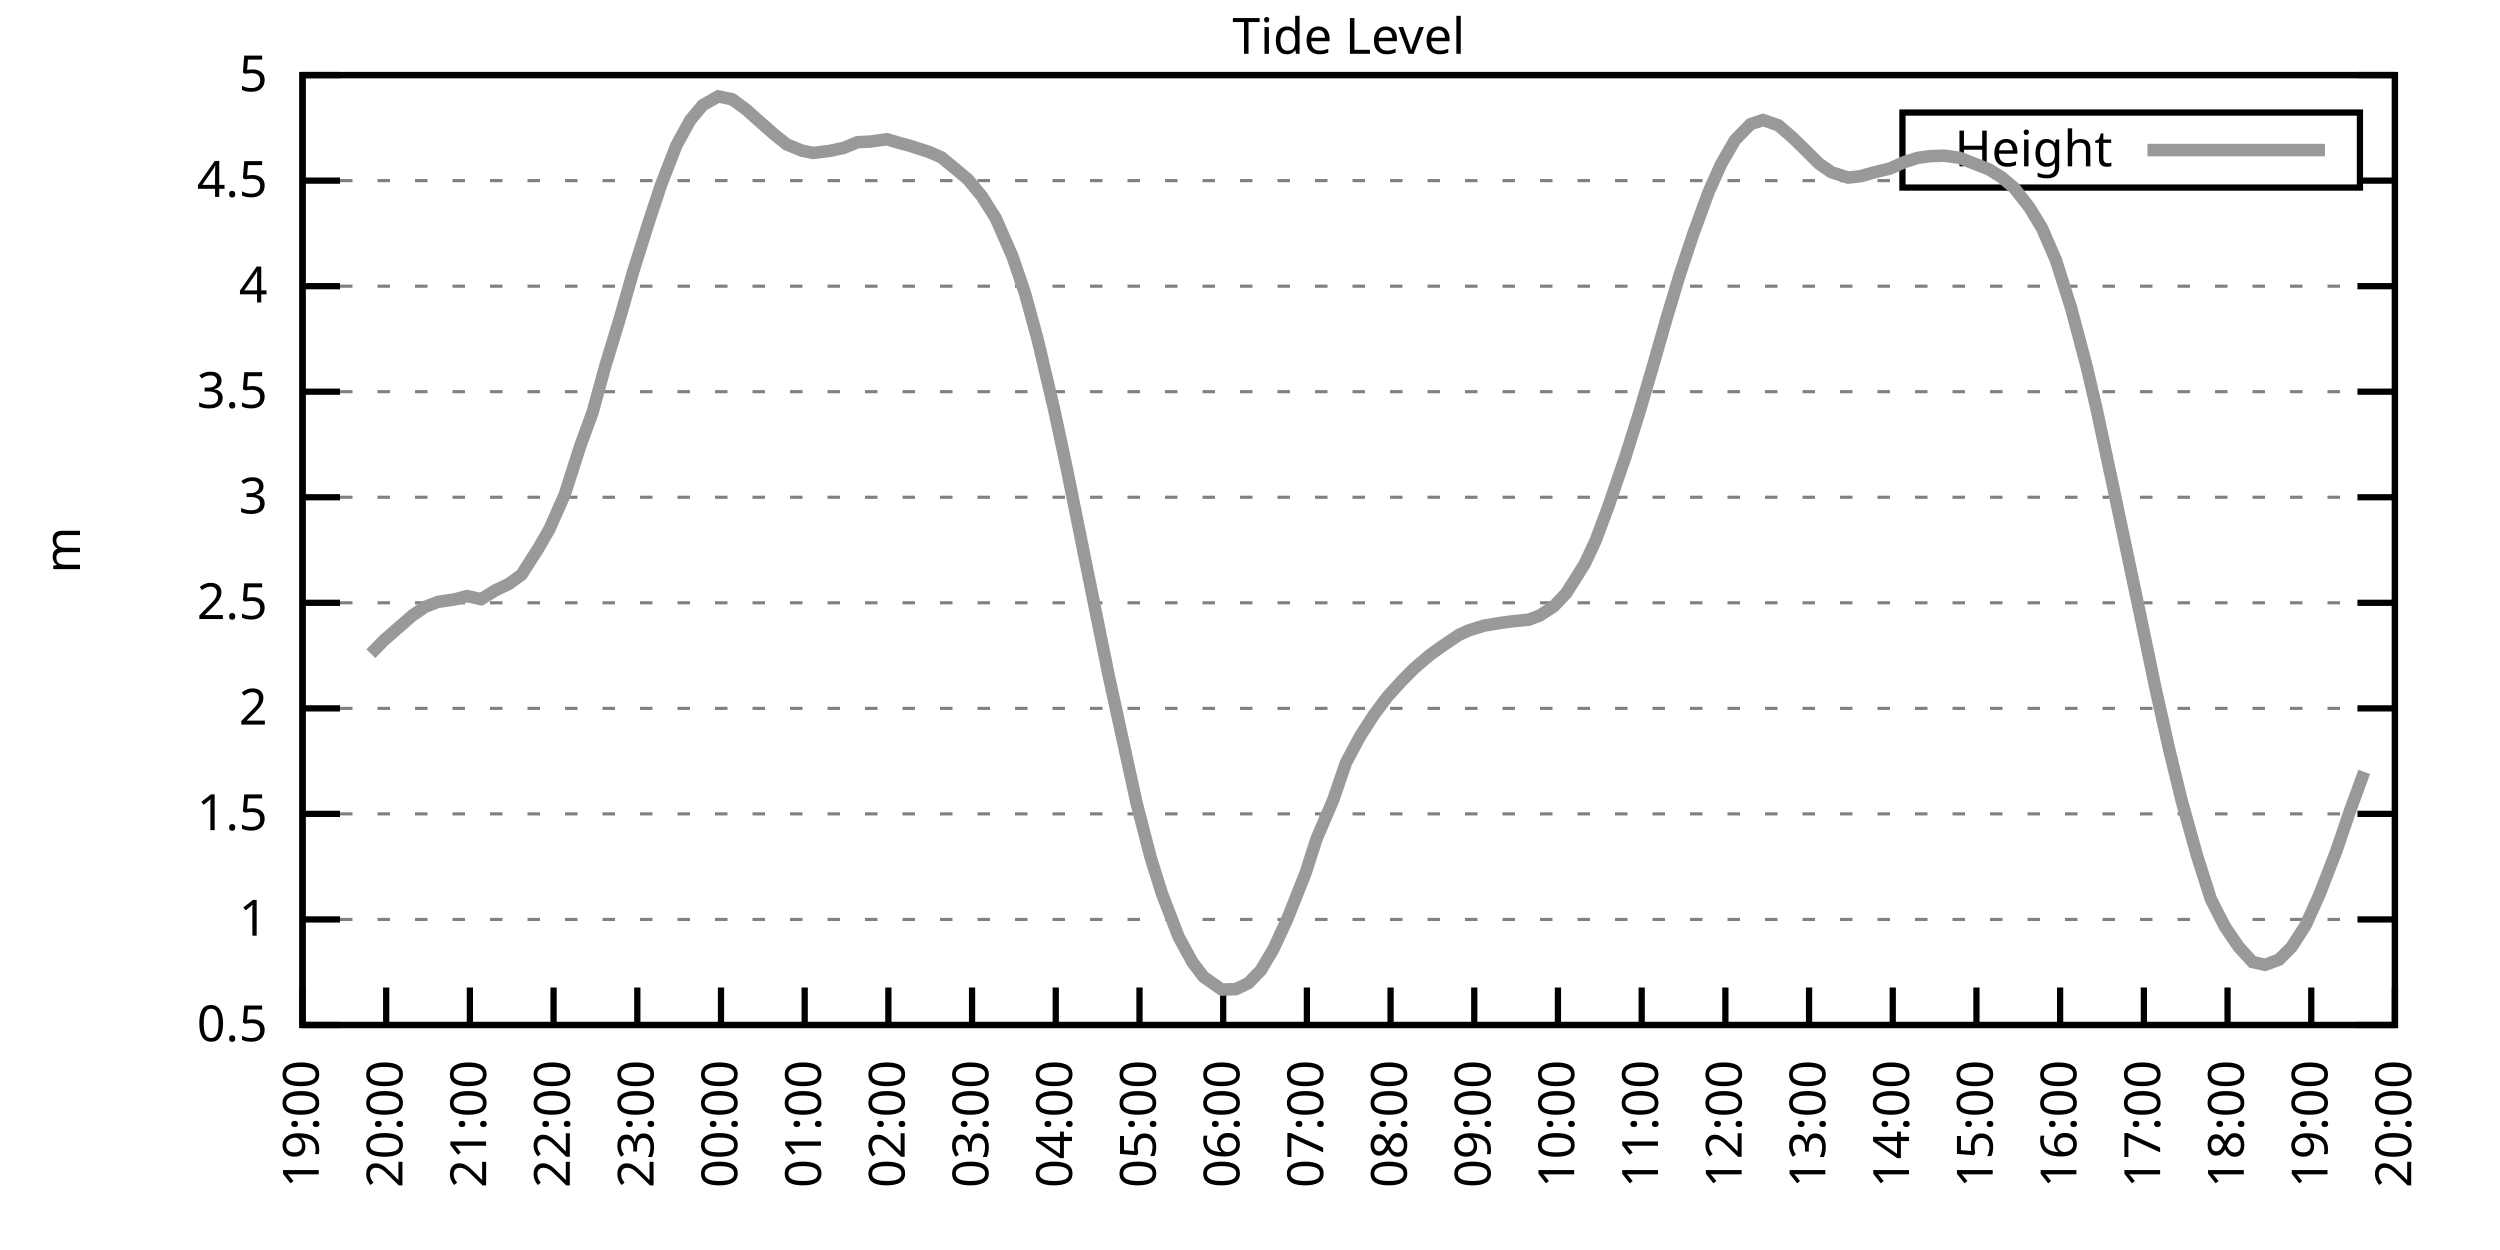
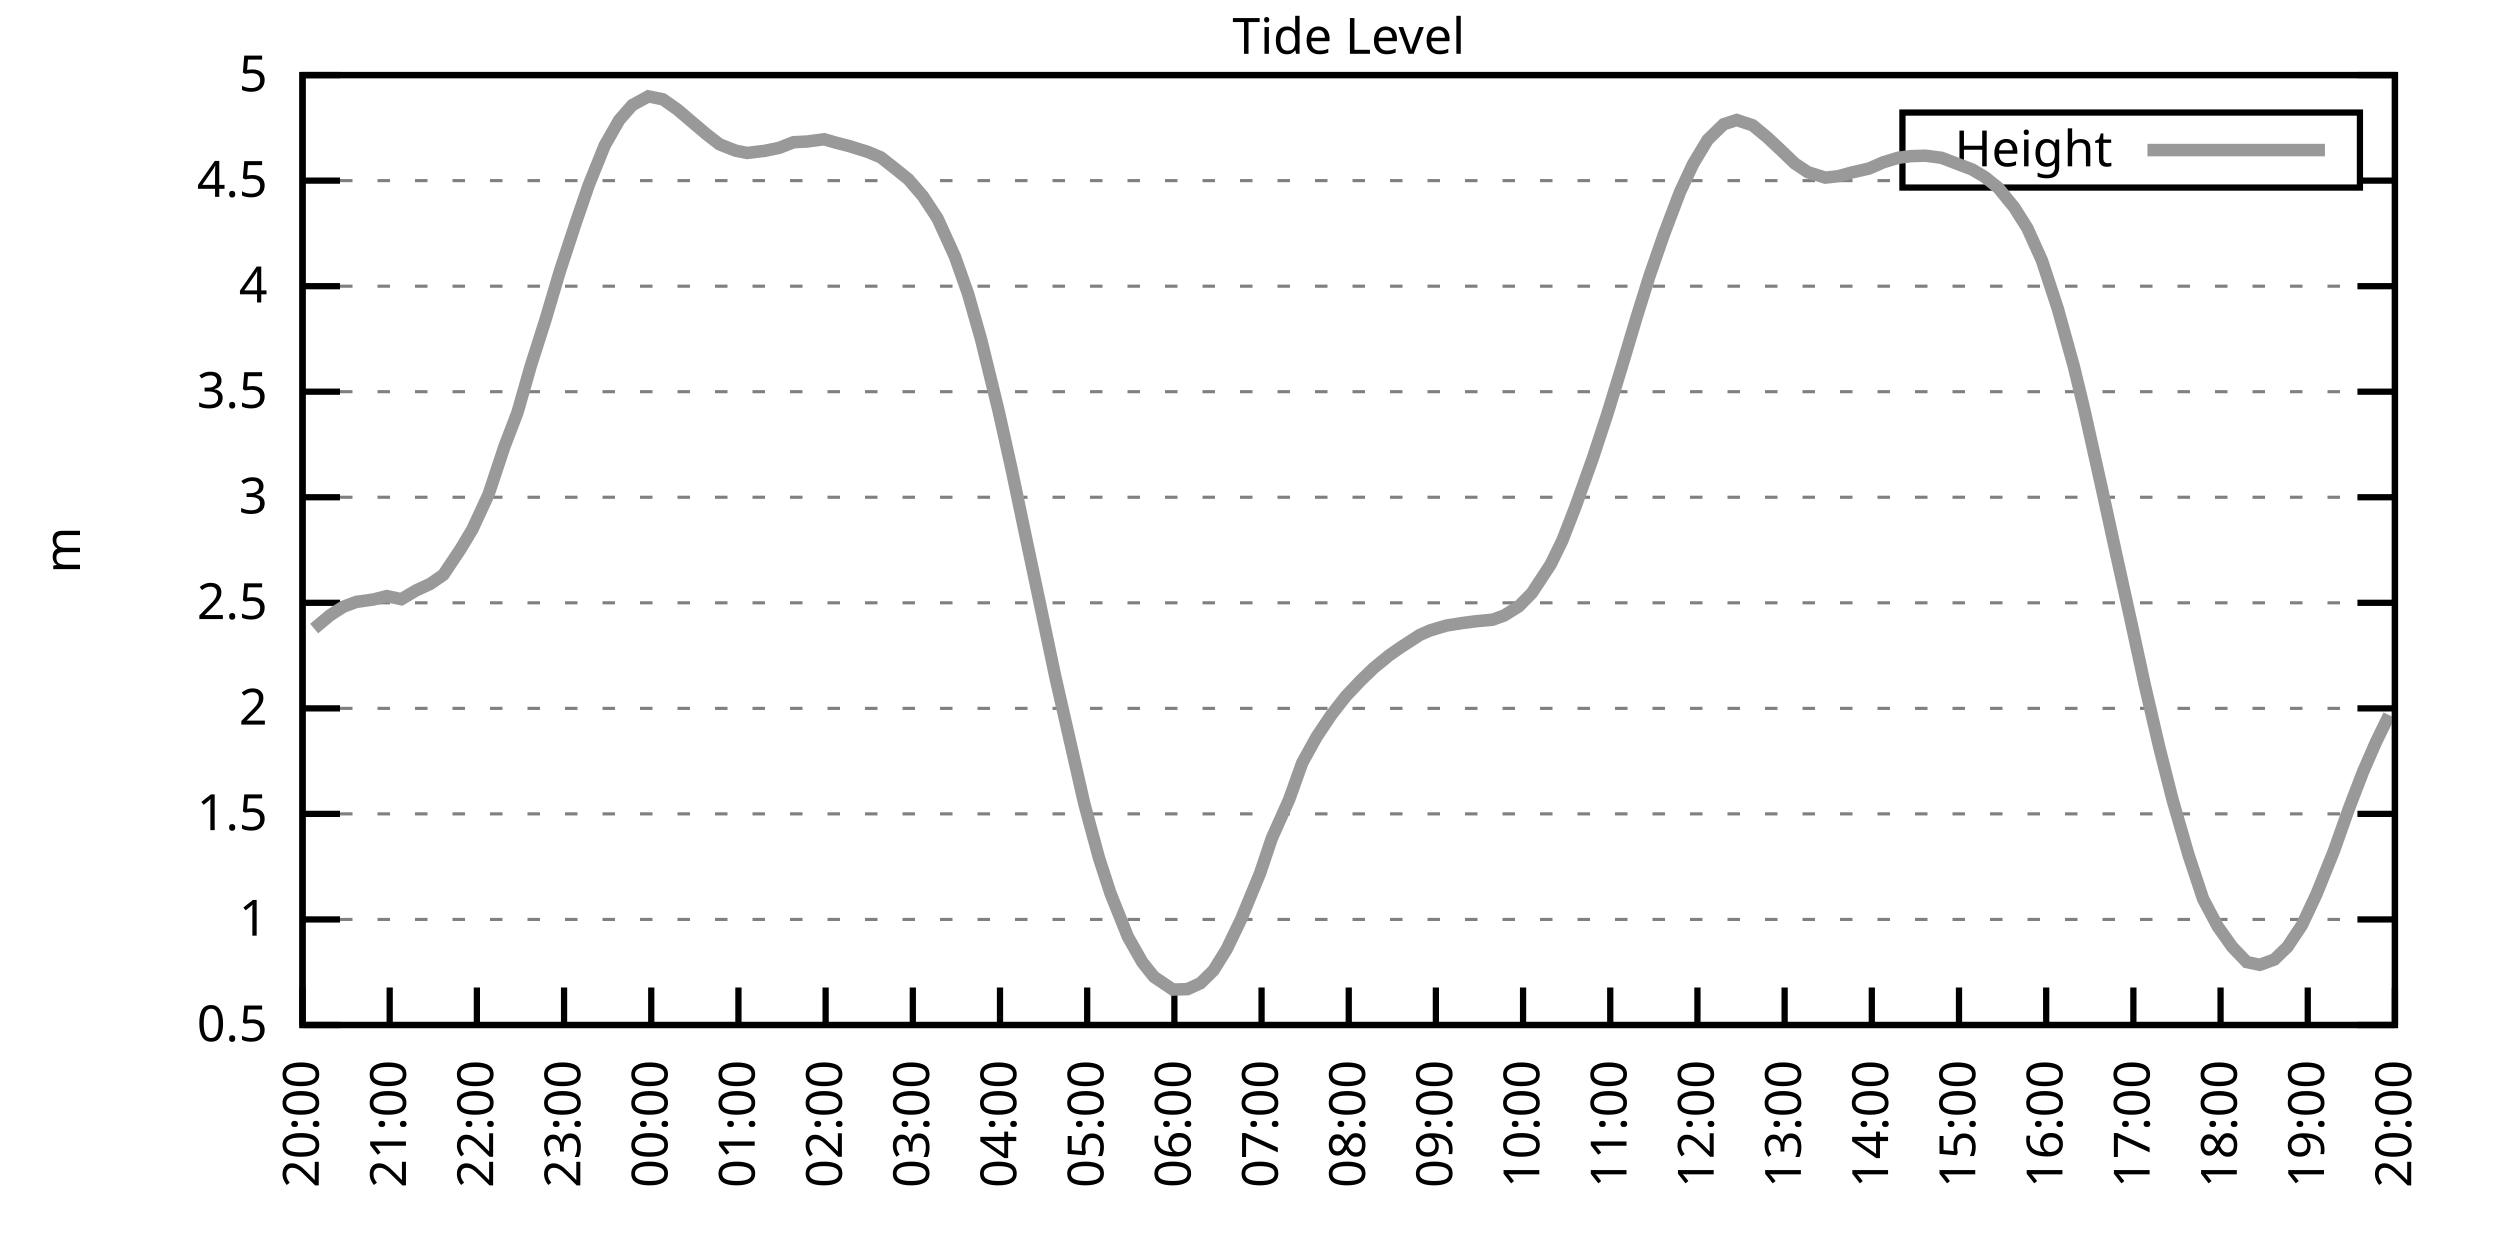
<svg xmlns="http://www.w3.org/2000/svg" xmlns:xlink="http://www.w3.org/1999/xlink" width="400" height="200" viewBox="0 0 400 200">
  <g id="gnuplot_canvas">
    <rect x="0" y="0" width="400" height="200" fill="none" />
    <defs>
      <circle id="gpDot" r="0.5" stroke-width="0.5" stroke="currentColor" />
      <path id="gpPt0" stroke-width="0.333" stroke="currentColor" d="M-1,0 h2 M0,-1 v2" />
      <path id="gpPt1" stroke-width="0.333" stroke="currentColor" d="M-1,-1 L1,1 M1,-1 L-1,1" />
      <path id="gpPt2" stroke-width="0.333" stroke="currentColor" d="M-1,0 L1,0 M0,-1 L0,1 M-1,-1 L1,1 M-1,1 L1,-1" />
      <rect id="gpPt3" stroke-width="0.333" stroke="currentColor" x="-1" y="-1" width="2" height="2" />
      <rect id="gpPt4" stroke-width="0.333" stroke="currentColor" fill="currentColor" x="-1" y="-1" width="2" height="2" />
      <circle id="gpPt5" stroke-width="0.333" stroke="currentColor" cx="0" cy="0" r="1" />
      <use xlink:href="#gpPt5" id="gpPt6" fill="currentColor" stroke="none" />
      <path id="gpPt7" stroke-width="0.333" stroke="currentColor" d="M0,-1.33 L-1.33,0.67 L1.33,0.67 z" />
      <use xlink:href="#gpPt7" id="gpPt8" fill="currentColor" stroke="none" />
      <use xlink:href="#gpPt7" id="gpPt9" stroke="currentColor" transform="rotate(180)" />
      <use xlink:href="#gpPt9" id="gpPt10" fill="currentColor" stroke="none" />
      <use xlink:href="#gpPt3" id="gpPt11" stroke="currentColor" transform="rotate(45)" />
      <use xlink:href="#gpPt11" id="gpPt12" fill="currentColor" stroke="none" />
      <path id="gpPt13" stroke-width="0.333" stroke="currentColor" d="M0,1.330 L1.265,0.411 L0.782,-1.067 L-0.782,-1.076 L-1.265,0.411 z" />
      <use xlink:href="#gpPt13" id="gpPt14" fill="currentColor" stroke="none" />
      <filter id="textbox" filterUnits="objectBoundingBox" x="0" y="0" height="1" width="1">
        <feFlood flood-color="white" flood-opacity="1" result="bgnd" />
        <feComposite in="SourceGraphic" in2="bgnd" operator="atop" />
      </filter>
      <filter id="greybox" filterUnits="objectBoundingBox" x="0" y="0" height="1" width="1">
        <feFlood flood-color="lightgrey" flood-opacity="1" result="grey" />
        <feComposite in="SourceGraphic" in2="grey" operator="atop" />
      </filter>
    </defs>
    <g fill="none" color="white" stroke="currentColor" stroke-width="1.00" stroke-linecap="butt" stroke-linejoin="miter">
</g>
    <g fill="none" color="black" stroke="currentColor" stroke-width="1.00" stroke-linecap="butt" stroke-linejoin="miter">
      <g stroke="none" shape-rendering="crispEdges">
        <polygon fill="rgb(255, 255, 255)" points="48.40,164.00 383.18,164.00 383.18,12.02 48.40,12.02 " />
      </g>
    </g>
    <g fill="none" color="black" stroke="currentColor" stroke-width="1.00" stroke-linecap="butt" stroke-linejoin="miter">
</g>
    <g fill="none" color="black" stroke="black" stroke-width="0.50" stroke-linecap="butt" stroke-linejoin="miter">
</g>
    <g fill="none" color="gray" stroke="currentColor" stroke-width="0.50" stroke-linecap="butt" stroke-linejoin="miter">
      <path stroke="gray" stroke-dasharray="2,4" class="gridline" d="M48.40,164.00 L383.19,164.00  " />
    </g>
    <g fill="none" color="gray" stroke="gray" stroke-width="1.00" stroke-linecap="butt" stroke-linejoin="miter">
</g>
    <g fill="none" color="black" stroke="currentColor" stroke-width="1.00" stroke-linecap="butt" stroke-linejoin="miter">
      <path stroke="black" d="M48.40,164.00 L54.40,164.00 M383.19,164.00 L377.19,164.00  " />
      <g transform="translate(42.80,166.60)" stroke="none" fill="black" font-family="Sans" font-size="8.00" text-anchor="end">
        <text>
          <tspan font-family="Sans"> 0.5</tspan>
        </text>
      </g>
    </g>
    <g fill="none" color="black" stroke="currentColor" stroke-width="1.00" stroke-linecap="butt" stroke-linejoin="miter">
</g>
    <g fill="none" color="black" stroke="black" stroke-width="0.50" stroke-linecap="butt" stroke-linejoin="miter">
</g>
    <g fill="none" color="gray" stroke="currentColor" stroke-width="0.50" stroke-linecap="butt" stroke-linejoin="miter">
      <path stroke="gray" stroke-dasharray="2,4" class="gridline" d="M48.40,147.11 L383.19,147.11  " />
    </g>
    <g fill="none" color="gray" stroke="gray" stroke-width="1.00" stroke-linecap="butt" stroke-linejoin="miter">
</g>
    <g fill="none" color="black" stroke="currentColor" stroke-width="1.00" stroke-linecap="butt" stroke-linejoin="miter">
      <path stroke="black" d="M48.40,147.11 L54.40,147.11 M383.19,147.11 L377.19,147.11  " />
      <g transform="translate(42.80,149.71)" stroke="none" fill="black" font-family="Sans" font-size="8.00" text-anchor="end">
        <text>
          <tspan font-family="Sans"> 1</tspan>
        </text>
      </g>
    </g>
    <g fill="none" color="black" stroke="currentColor" stroke-width="1.00" stroke-linecap="butt" stroke-linejoin="miter">
</g>
    <g fill="none" color="black" stroke="black" stroke-width="0.50" stroke-linecap="butt" stroke-linejoin="miter">
</g>
    <g fill="none" color="gray" stroke="currentColor" stroke-width="0.50" stroke-linecap="butt" stroke-linejoin="miter">
      <path stroke="gray" stroke-dasharray="2,4" class="gridline" d="M48.40,130.22 L383.19,130.22  " />
    </g>
    <g fill="none" color="gray" stroke="gray" stroke-width="1.00" stroke-linecap="butt" stroke-linejoin="miter">
</g>
    <g fill="none" color="black" stroke="currentColor" stroke-width="1.00" stroke-linecap="butt" stroke-linejoin="miter">
      <path stroke="black" d="M48.40,130.22 L54.40,130.22 M383.19,130.22 L377.19,130.22  " />
      <g transform="translate(42.80,132.82)" stroke="none" fill="black" font-family="Sans" font-size="8.00" text-anchor="end">
        <text>
          <tspan font-family="Sans"> 1.5</tspan>
        </text>
      </g>
    </g>
    <g fill="none" color="black" stroke="currentColor" stroke-width="1.00" stroke-linecap="butt" stroke-linejoin="miter">
</g>
    <g fill="none" color="black" stroke="black" stroke-width="0.50" stroke-linecap="butt" stroke-linejoin="miter">
</g>
    <g fill="none" color="gray" stroke="currentColor" stroke-width="0.50" stroke-linecap="butt" stroke-linejoin="miter">
      <path stroke="gray" stroke-dasharray="2,4" class="gridline" d="M48.40,113.34 L383.19,113.34  " />
    </g>
    <g fill="none" color="gray" stroke="gray" stroke-width="1.00" stroke-linecap="butt" stroke-linejoin="miter">
</g>
    <g fill="none" color="black" stroke="currentColor" stroke-width="1.00" stroke-linecap="butt" stroke-linejoin="miter">
      <path stroke="black" d="M48.40,113.34 L54.40,113.34 M383.19,113.34 L377.19,113.34  " />
      <g transform="translate(42.80,115.94)" stroke="none" fill="black" font-family="Sans" font-size="8.00" text-anchor="end">
        <text>
          <tspan font-family="Sans"> 2</tspan>
        </text>
      </g>
    </g>
    <g fill="none" color="black" stroke="currentColor" stroke-width="1.00" stroke-linecap="butt" stroke-linejoin="miter">
</g>
    <g fill="none" color="black" stroke="black" stroke-width="0.50" stroke-linecap="butt" stroke-linejoin="miter">
</g>
    <g fill="none" color="gray" stroke="currentColor" stroke-width="0.50" stroke-linecap="butt" stroke-linejoin="miter">
      <path stroke="gray" stroke-dasharray="2,4" class="gridline" d="M48.40,96.45 L383.19,96.45  " />
    </g>
    <g fill="none" color="gray" stroke="gray" stroke-width="1.00" stroke-linecap="butt" stroke-linejoin="miter">
</g>
    <g fill="none" color="black" stroke="currentColor" stroke-width="1.00" stroke-linecap="butt" stroke-linejoin="miter">
      <path stroke="black" d="M48.40,96.45 L54.40,96.45 M383.19,96.45 L377.19,96.45  " />
      <g transform="translate(42.80,99.05)" stroke="none" fill="black" font-family="Sans" font-size="8.00" text-anchor="end">
        <text>
          <tspan font-family="Sans"> 2.5</tspan>
        </text>
      </g>
    </g>
    <g fill="none" color="black" stroke="currentColor" stroke-width="1.00" stroke-linecap="butt" stroke-linejoin="miter">
</g>
    <g fill="none" color="black" stroke="black" stroke-width="0.50" stroke-linecap="butt" stroke-linejoin="miter">
</g>
    <g fill="none" color="gray" stroke="currentColor" stroke-width="0.50" stroke-linecap="butt" stroke-linejoin="miter">
      <path stroke="gray" stroke-dasharray="2,4" class="gridline" d="M48.40,79.56 L383.19,79.56  " />
    </g>
    <g fill="none" color="gray" stroke="gray" stroke-width="1.00" stroke-linecap="butt" stroke-linejoin="miter">
</g>
    <g fill="none" color="black" stroke="currentColor" stroke-width="1.00" stroke-linecap="butt" stroke-linejoin="miter">
      <path stroke="black" d="M48.40,79.56 L54.40,79.56 M383.19,79.56 L377.19,79.56  " />
      <g transform="translate(42.80,82.16)" stroke="none" fill="black" font-family="Sans" font-size="8.00" text-anchor="end">
        <text>
          <tspan font-family="Sans"> 3</tspan>
        </text>
      </g>
    </g>
    <g fill="none" color="black" stroke="currentColor" stroke-width="1.00" stroke-linecap="butt" stroke-linejoin="miter">
</g>
    <g fill="none" color="black" stroke="black" stroke-width="0.50" stroke-linecap="butt" stroke-linejoin="miter">
</g>
    <g fill="none" color="gray" stroke="currentColor" stroke-width="0.50" stroke-linecap="butt" stroke-linejoin="miter">
      <path stroke="gray" stroke-dasharray="2,4" class="gridline" d="M48.40,62.67 L383.19,62.67  " />
    </g>
    <g fill="none" color="gray" stroke="gray" stroke-width="1.00" stroke-linecap="butt" stroke-linejoin="miter">
</g>
    <g fill="none" color="black" stroke="currentColor" stroke-width="1.00" stroke-linecap="butt" stroke-linejoin="miter">
      <path stroke="black" d="M48.40,62.67 L54.40,62.67 M383.19,62.67 L377.19,62.67  " />
      <g transform="translate(42.80,65.27)" stroke="none" fill="black" font-family="Sans" font-size="8.00" text-anchor="end">
        <text>
          <tspan font-family="Sans"> 3.5</tspan>
        </text>
      </g>
    </g>
    <g fill="none" color="black" stroke="currentColor" stroke-width="1.00" stroke-linecap="butt" stroke-linejoin="miter">
</g>
    <g fill="none" color="black" stroke="black" stroke-width="0.50" stroke-linecap="butt" stroke-linejoin="miter">
</g>
    <g fill="none" color="gray" stroke="currentColor" stroke-width="0.50" stroke-linecap="butt" stroke-linejoin="miter">
      <path stroke="gray" stroke-dasharray="2,4" class="gridline" d="M48.40,45.79 L383.19,45.79  " />
    </g>
    <g fill="none" color="gray" stroke="gray" stroke-width="1.00" stroke-linecap="butt" stroke-linejoin="miter">
</g>
    <g fill="none" color="black" stroke="currentColor" stroke-width="1.00" stroke-linecap="butt" stroke-linejoin="miter">
      <path stroke="black" d="M48.40,45.79 L54.40,45.79 M383.19,45.79 L377.19,45.79  " />
      <g transform="translate(42.80,48.39)" stroke="none" fill="black" font-family="Sans" font-size="8.00" text-anchor="end">
        <text>
          <tspan font-family="Sans"> 4</tspan>
        </text>
      </g>
    </g>
    <g fill="none" color="black" stroke="currentColor" stroke-width="1.00" stroke-linecap="butt" stroke-linejoin="miter">
</g>
    <g fill="none" color="black" stroke="black" stroke-width="0.50" stroke-linecap="butt" stroke-linejoin="miter">
</g>
    <g fill="none" color="gray" stroke="currentColor" stroke-width="0.50" stroke-linecap="butt" stroke-linejoin="miter">
      <path stroke="gray" stroke-dasharray="2,4" class="gridline" d="M48.40,28.90 L304.39,28.90 M377.59,28.90 L383.19,28.90  " />
    </g>
    <g fill="none" color="gray" stroke="gray" stroke-width="1.00" stroke-linecap="butt" stroke-linejoin="miter">
</g>
    <g fill="none" color="black" stroke="currentColor" stroke-width="1.00" stroke-linecap="butt" stroke-linejoin="miter">
      <path stroke="black" d="M48.40,28.90 L54.40,28.90 M383.19,28.90 L377.19,28.90  " />
      <g transform="translate(42.80,31.50)" stroke="none" fill="black" font-family="Sans" font-size="8.00" text-anchor="end">
        <text>
          <tspan font-family="Sans"> 4.5</tspan>
        </text>
      </g>
    </g>
    <g fill="none" color="black" stroke="currentColor" stroke-width="1.00" stroke-linecap="butt" stroke-linejoin="miter">
</g>
    <g fill="none" color="black" stroke="black" stroke-width="0.50" stroke-linecap="butt" stroke-linejoin="miter">
</g>
    <g fill="none" color="gray" stroke="currentColor" stroke-width="0.50" stroke-linecap="butt" stroke-linejoin="miter">
      <path stroke="gray" stroke-dasharray="2,4" class="gridline" d="M48.40,12.01 L383.19,12.01  " />
    </g>
    <g fill="none" color="gray" stroke="gray" stroke-width="1.00" stroke-linecap="butt" stroke-linejoin="miter">
</g>
    <g fill="none" color="black" stroke="currentColor" stroke-width="1.00" stroke-linecap="butt" stroke-linejoin="miter">
      <path stroke="black" d="M48.40,12.01 L54.40,12.01 M383.19,12.01 L377.19,12.01  " />
      <g transform="translate(42.80,14.61)" stroke="none" fill="black" font-family="Sans" font-size="8.00" text-anchor="end">
        <text>
          <tspan font-family="Sans"> 5</tspan>
        </text>
      </g>
    </g>
    <g fill="none" color="black" stroke="currentColor" stroke-width="1.00" stroke-linecap="butt" stroke-linejoin="miter">
      <path stroke="black" d="M48.40,164.00 L48.40,158.00  " />
      <g transform="translate(51.00,169.60) rotate(270.00)" stroke="none" fill="black" font-family="Sans" font-size="8.00" text-anchor="end">
        <text>
-           <tspan font-family="Sans">19:00</tspan>
-         </text>
-       </g>
-     </g>
-     <g fill="none" color="black" stroke="currentColor" stroke-width="1.00" stroke-linecap="butt" stroke-linejoin="miter">
-       <path stroke="black" d="M61.79,164.00 L61.79,158.00  " />
-       <g transform="translate(64.39,169.60) rotate(270.00)" stroke="none" fill="black" font-family="Sans" font-size="8.00" text-anchor="end">
-         <text>
          <tspan font-family="Sans">20:00</tspan>
        </text>
      </g>
    </g>
    <g fill="none" color="black" stroke="currentColor" stroke-width="1.00" stroke-linecap="butt" stroke-linejoin="miter">
-       <path stroke="black" d="M75.18,164.00 L75.18,158.00  " />
-       <g transform="translate(77.78,169.60) rotate(270.00)" stroke="none" fill="black" font-family="Sans" font-size="8.00" text-anchor="end">
+       <path stroke="black" d="M62.35,164.00 L62.35,158.00  " />
+       <g transform="translate(64.95,169.60) rotate(270.00)" stroke="none" fill="black" font-family="Sans" font-size="8.00" text-anchor="end">
        <text>
          <tspan font-family="Sans">21:00</tspan>
        </text>
      </g>
    </g>
    <g fill="none" color="black" stroke="currentColor" stroke-width="1.00" stroke-linecap="butt" stroke-linejoin="miter">
-       <path stroke="black" d="M88.57,164.00 L88.57,158.00  " />
-       <g transform="translate(91.17,169.60) rotate(270.00)" stroke="none" fill="black" font-family="Sans" font-size="8.00" text-anchor="end">
+       <path stroke="black" d="M76.30,164.00 L76.30,158.00  " />
+       <g transform="translate(78.90,169.60) rotate(270.00)" stroke="none" fill="black" font-family="Sans" font-size="8.00" text-anchor="end">
        <text>
          <tspan font-family="Sans">22:00</tspan>
        </text>
      </g>
    </g>
    <g fill="none" color="black" stroke="currentColor" stroke-width="1.00" stroke-linecap="butt" stroke-linejoin="miter">
-       <path stroke="black" d="M101.97,164.00 L101.97,158.00  " />
-       <g transform="translate(104.57,169.60) rotate(270.00)" stroke="none" fill="black" font-family="Sans" font-size="8.00" text-anchor="end">
+       <path stroke="black" d="M90.25,164.00 L90.25,158.00  " />
+       <g transform="translate(92.85,169.60) rotate(270.00)" stroke="none" fill="black" font-family="Sans" font-size="8.00" text-anchor="end">
        <text>
          <tspan font-family="Sans">23:00</tspan>
        </text>
      </g>
    </g>
    <g fill="none" color="black" stroke="currentColor" stroke-width="1.00" stroke-linecap="butt" stroke-linejoin="miter">
-       <path stroke="black" d="M115.36,164.00 L115.36,158.00  " />
-       <g transform="translate(117.96,169.60) rotate(270.00)" stroke="none" fill="black" font-family="Sans" font-size="8.00" text-anchor="end">
+       <path stroke="black" d="M104.20,164.00 L104.20,158.00  " />
+       <g transform="translate(106.80,169.60) rotate(270.00)" stroke="none" fill="black" font-family="Sans" font-size="8.00" text-anchor="end">
        <text>
          <tspan font-family="Sans">00:00</tspan>
        </text>
      </g>
    </g>
    <g fill="none" color="black" stroke="currentColor" stroke-width="1.00" stroke-linecap="butt" stroke-linejoin="miter">
-       <path stroke="black" d="M128.75,164.00 L128.75,158.00  " />
-       <g transform="translate(131.35,169.60) rotate(270.00)" stroke="none" fill="black" font-family="Sans" font-size="8.00" text-anchor="end">
+       <path stroke="black" d="M118.15,164.00 L118.15,158.00  " />
+       <g transform="translate(120.75,169.60) rotate(270.00)" stroke="none" fill="black" font-family="Sans" font-size="8.00" text-anchor="end">
        <text>
          <tspan font-family="Sans">01:00</tspan>
        </text>
      </g>
    </g>
    <g fill="none" color="black" stroke="currentColor" stroke-width="1.00" stroke-linecap="butt" stroke-linejoin="miter">
-       <path stroke="black" d="M142.14,164.00 L142.14,158.00  " />
-       <g transform="translate(144.74,169.60) rotate(270.00)" stroke="none" fill="black" font-family="Sans" font-size="8.00" text-anchor="end">
+       <path stroke="black" d="M132.10,164.00 L132.10,158.00  " />
+       <g transform="translate(134.70,169.60) rotate(270.00)" stroke="none" fill="black" font-family="Sans" font-size="8.00" text-anchor="end">
        <text>
          <tspan font-family="Sans">02:00</tspan>
        </text>
      </g>
    </g>
    <g fill="none" color="black" stroke="currentColor" stroke-width="1.00" stroke-linecap="butt" stroke-linejoin="miter">
-       <path stroke="black" d="M155.53,164.00 L155.53,158.00  " />
-       <g transform="translate(158.13,169.60) rotate(270.00)" stroke="none" fill="black" font-family="Sans" font-size="8.00" text-anchor="end">
+       <path stroke="black" d="M146.05,164.00 L146.05,158.00  " />
+       <g transform="translate(148.65,169.60) rotate(270.00)" stroke="none" fill="black" font-family="Sans" font-size="8.00" text-anchor="end">
        <text>
          <tspan font-family="Sans">03:00</tspan>
        </text>
      </g>
    </g>
    <g fill="none" color="black" stroke="currentColor" stroke-width="1.00" stroke-linecap="butt" stroke-linejoin="miter">
-       <path stroke="black" d="M168.92,164.00 L168.92,158.00  " />
-       <g transform="translate(171.52,169.60) rotate(270.00)" stroke="none" fill="black" font-family="Sans" font-size="8.00" text-anchor="end">
+       <path stroke="black" d="M160.00,164.00 L160.00,158.00  " />
+       <g transform="translate(162.60,169.60) rotate(270.00)" stroke="none" fill="black" font-family="Sans" font-size="8.00" text-anchor="end">
        <text>
          <tspan font-family="Sans">04:00</tspan>
        </text>
      </g>
    </g>
    <g fill="none" color="black" stroke="currentColor" stroke-width="1.00" stroke-linecap="butt" stroke-linejoin="miter">
-       <path stroke="black" d="M182.32,164.00 L182.32,158.00  " />
-       <g transform="translate(184.92,169.60) rotate(270.00)" stroke="none" fill="black" font-family="Sans" font-size="8.00" text-anchor="end">
+       <path stroke="black" d="M173.95,164.00 L173.95,158.00  " />
+       <g transform="translate(176.55,169.60) rotate(270.00)" stroke="none" fill="black" font-family="Sans" font-size="8.00" text-anchor="end">
        <text>
          <tspan font-family="Sans">05:00</tspan>
        </text>
      </g>
    </g>
    <g fill="none" color="black" stroke="currentColor" stroke-width="1.00" stroke-linecap="butt" stroke-linejoin="miter">
-       <path stroke="black" d="M195.71,164.00 L195.71,158.00  " />
-       <g transform="translate(198.31,169.60) rotate(270.00)" stroke="none" fill="black" font-family="Sans" font-size="8.00" text-anchor="end">
+       <path stroke="black" d="M187.90,164.00 L187.90,158.00  " />
+       <g transform="translate(190.50,169.60) rotate(270.00)" stroke="none" fill="black" font-family="Sans" font-size="8.00" text-anchor="end">
        <text>
          <tspan font-family="Sans">06:00</tspan>
        </text>
      </g>
    </g>
    <g fill="none" color="black" stroke="currentColor" stroke-width="1.00" stroke-linecap="butt" stroke-linejoin="miter">
-       <path stroke="black" d="M209.10,164.00 L209.10,158.00  " />
-       <g transform="translate(211.70,169.60) rotate(270.00)" stroke="none" fill="black" font-family="Sans" font-size="8.00" text-anchor="end">
+       <path stroke="black" d="M201.85,164.00 L201.85,158.00  " />
+       <g transform="translate(204.45,169.60) rotate(270.00)" stroke="none" fill="black" font-family="Sans" font-size="8.00" text-anchor="end">
        <text>
          <tspan font-family="Sans">07:00</tspan>
        </text>
      </g>
    </g>
    <g fill="none" color="black" stroke="currentColor" stroke-width="1.00" stroke-linecap="butt" stroke-linejoin="miter">
-       <path stroke="black" d="M222.49,164.00 L222.49,158.00  " />
-       <g transform="translate(225.09,169.60) rotate(270.00)" stroke="none" fill="black" font-family="Sans" font-size="8.00" text-anchor="end">
+       <path stroke="black" d="M215.80,164.00 L215.80,158.00  " />
+       <g transform="translate(218.40,169.60) rotate(270.00)" stroke="none" fill="black" font-family="Sans" font-size="8.00" text-anchor="end">
        <text>
          <tspan font-family="Sans">08:00</tspan>
        </text>
      </g>
    </g>
    <g fill="none" color="black" stroke="currentColor" stroke-width="1.00" stroke-linecap="butt" stroke-linejoin="miter">
-       <path stroke="black" d="M235.88,164.00 L235.88,158.00  " />
-       <g transform="translate(238.48,169.60) rotate(270.00)" stroke="none" fill="black" font-family="Sans" font-size="8.00" text-anchor="end">
+       <path stroke="black" d="M229.74,164.00 L229.74,158.00  " />
+       <g transform="translate(232.34,169.60) rotate(270.00)" stroke="none" fill="black" font-family="Sans" font-size="8.00" text-anchor="end">
        <text>
          <tspan font-family="Sans">09:00</tspan>
        </text>
      </g>
    </g>
    <g fill="none" color="black" stroke="currentColor" stroke-width="1.00" stroke-linecap="butt" stroke-linejoin="miter">
-       <path stroke="black" d="M249.27,164.00 L249.27,158.00  " />
-       <g transform="translate(251.87,169.60) rotate(270.00)" stroke="none" fill="black" font-family="Sans" font-size="8.00" text-anchor="end">
+       <path stroke="black" d="M243.69,164.00 L243.69,158.00  " />
+       <g transform="translate(246.29,169.60) rotate(270.00)" stroke="none" fill="black" font-family="Sans" font-size="8.00" text-anchor="end">
        <text>
          <tspan font-family="Sans">10:00</tspan>
        </text>
      </g>
    </g>
    <g fill="none" color="black" stroke="currentColor" stroke-width="1.00" stroke-linecap="butt" stroke-linejoin="miter">
-       <path stroke="black" d="M262.67,164.00 L262.67,158.00  " />
-       <g transform="translate(265.27,169.60) rotate(270.00)" stroke="none" fill="black" font-family="Sans" font-size="8.00" text-anchor="end">
+       <path stroke="black" d="M257.64,164.00 L257.64,158.00  " />
+       <g transform="translate(260.24,169.60) rotate(270.00)" stroke="none" fill="black" font-family="Sans" font-size="8.00" text-anchor="end">
        <text>
          <tspan font-family="Sans">11:00</tspan>
        </text>
      </g>
    </g>
    <g fill="none" color="black" stroke="currentColor" stroke-width="1.00" stroke-linecap="butt" stroke-linejoin="miter">
-       <path stroke="black" d="M276.06,164.00 L276.06,158.00  " />
-       <g transform="translate(278.66,169.60) rotate(270.00)" stroke="none" fill="black" font-family="Sans" font-size="8.00" text-anchor="end">
+       <path stroke="black" d="M271.59,164.00 L271.59,158.00  " />
+       <g transform="translate(274.19,169.60) rotate(270.00)" stroke="none" fill="black" font-family="Sans" font-size="8.00" text-anchor="end">
        <text>
          <tspan font-family="Sans">12:00</tspan>
        </text>
      </g>
    </g>
    <g fill="none" color="black" stroke="currentColor" stroke-width="1.00" stroke-linecap="butt" stroke-linejoin="miter">
-       <path stroke="black" d="M289.45,164.00 L289.45,158.00  " />
-       <g transform="translate(292.05,169.60) rotate(270.00)" stroke="none" fill="black" font-family="Sans" font-size="8.00" text-anchor="end">
+       <path stroke="black" d="M285.54,164.00 L285.54,158.00  " />
+       <g transform="translate(288.14,169.60) rotate(270.00)" stroke="none" fill="black" font-family="Sans" font-size="8.00" text-anchor="end">
        <text>
          <tspan font-family="Sans">13:00</tspan>
        </text>
      </g>
    </g>
    <g fill="none" color="black" stroke="currentColor" stroke-width="1.00" stroke-linecap="butt" stroke-linejoin="miter">
-       <path stroke="black" d="M302.84,164.00 L302.84,158.00  " />
-       <g transform="translate(305.44,169.60) rotate(270.00)" stroke="none" fill="black" font-family="Sans" font-size="8.00" text-anchor="end">
+       <path stroke="black" d="M299.49,164.00 L299.49,158.00  " />
+       <g transform="translate(302.09,169.60) rotate(270.00)" stroke="none" fill="black" font-family="Sans" font-size="8.00" text-anchor="end">
        <text>
          <tspan font-family="Sans">14:00</tspan>
        </text>
      </g>
    </g>
    <g fill="none" color="black" stroke="currentColor" stroke-width="1.00" stroke-linecap="butt" stroke-linejoin="miter">
-       <path stroke="black" d="M316.23,164.00 L316.23,158.00  " />
-       <g transform="translate(318.83,169.60) rotate(270.00)" stroke="none" fill="black" font-family="Sans" font-size="8.00" text-anchor="end">
+       <path stroke="black" d="M313.44,164.00 L313.44,158.00  " />
+       <g transform="translate(316.04,169.60) rotate(270.00)" stroke="none" fill="black" font-family="Sans" font-size="8.00" text-anchor="end">
        <text>
          <tspan font-family="Sans">15:00</tspan>
        </text>
      </g>
    </g>
    <g fill="none" color="black" stroke="currentColor" stroke-width="1.00" stroke-linecap="butt" stroke-linejoin="miter">
-       <path stroke="black" d="M329.62,164.00 L329.62,158.00  " />
-       <g transform="translate(332.22,169.60) rotate(270.00)" stroke="none" fill="black" font-family="Sans" font-size="8.00" text-anchor="end">
+       <path stroke="black" d="M327.39,164.00 L327.39,158.00  " />
+       <g transform="translate(329.99,169.60) rotate(270.00)" stroke="none" fill="black" font-family="Sans" font-size="8.00" text-anchor="end">
        <text>
          <tspan font-family="Sans">16:00</tspan>
        </text>
      </g>
    </g>
    <g fill="none" color="black" stroke="currentColor" stroke-width="1.00" stroke-linecap="butt" stroke-linejoin="miter">
-       <path stroke="black" d="M343.02,164.00 L343.02,158.00  " />
-       <g transform="translate(345.62,169.60) rotate(270.00)" stroke="none" fill="black" font-family="Sans" font-size="8.00" text-anchor="end">
+       <path stroke="black" d="M341.34,164.00 L341.34,158.00  " />
+       <g transform="translate(343.94,169.60) rotate(270.00)" stroke="none" fill="black" font-family="Sans" font-size="8.00" text-anchor="end">
        <text>
          <tspan font-family="Sans">17:00</tspan>
        </text>
      </g>
    </g>
    <g fill="none" color="black" stroke="currentColor" stroke-width="1.00" stroke-linecap="butt" stroke-linejoin="miter">
-       <path stroke="black" d="M356.41,164.00 L356.41,158.00  " />
-       <g transform="translate(359.01,169.60) rotate(270.00)" stroke="none" fill="black" font-family="Sans" font-size="8.00" text-anchor="end">
+       <path stroke="black" d="M355.29,164.00 L355.29,158.00  " />
+       <g transform="translate(357.89,169.60) rotate(270.00)" stroke="none" fill="black" font-family="Sans" font-size="8.00" text-anchor="end">
        <text>
          <tspan font-family="Sans">18:00</tspan>
        </text>
      </g>
    </g>
    <g fill="none" color="black" stroke="currentColor" stroke-width="1.00" stroke-linecap="butt" stroke-linejoin="miter">
-       <path stroke="black" d="M369.80,164.00 L369.80,158.00  " />
-       <g transform="translate(372.40,169.60) rotate(270.00)" stroke="none" fill="black" font-family="Sans" font-size="8.00" text-anchor="end">
+       <path stroke="black" d="M369.24,164.00 L369.24,158.00  " />
+       <g transform="translate(371.84,169.60) rotate(270.00)" stroke="none" fill="black" font-family="Sans" font-size="8.00" text-anchor="end">
        <text>
          <tspan font-family="Sans">19:00</tspan>
        </text>
      </g>
    </g>
    <g fill="none" color="black" stroke="currentColor" stroke-width="1.00" stroke-linecap="butt" stroke-linejoin="miter">
      <path stroke="black" d="M383.19,164.00 L383.19,158.00  " />
      <g transform="translate(385.79,169.60) rotate(270.00)" stroke="none" fill="black" font-family="Sans" font-size="8.00" text-anchor="end">
        <text>
          <tspan font-family="Sans">20:00</tspan>
        </text>
      </g>
    </g>
    <g fill="none" color="black" stroke="currentColor" stroke-width="1.00" stroke-linecap="butt" stroke-linejoin="miter">
</g>
    <g fill="none" color="black" stroke="currentColor" stroke-width="1.00" stroke-linecap="butt" stroke-linejoin="miter">
      <path stroke="black" d="M48.40,12.01 L48.40,164.00 L383.19,164.00 L383.19,12.01 L48.40,12.01 Z  " />
    </g>
    <g fill="none" color="black" stroke="currentColor" stroke-width="1.00" stroke-linecap="butt" stroke-linejoin="miter">
</g>
    <g fill="none" color="black" stroke="currentColor" stroke-width="1.00" stroke-linecap="butt" stroke-linejoin="miter">
      <path stroke="black" d="M304.39,30.01 L304.39,18.01 L377.59,18.01 L377.59,30.01 L304.39,30.01 Z  " />
    </g>
    <g id="Tide_level_plot_1">
      <g fill="none" color="white" stroke="black" stroke-width="2.00" stroke-linecap="butt" stroke-linejoin="miter">
</g>
      <g fill="none" color="black" stroke="currentColor" stroke-width="2.00" stroke-linecap="butt" stroke-linejoin="miter">
        <g transform="translate(337.99,26.61)" stroke="none" fill="black" font-family="Sans" font-size="8.00" text-anchor="end">
          <text>
            <tspan font-family="Sans">Height</tspan>
          </text>
        </g>
      </g>
      <g fill="none" color="black" stroke="currentColor" stroke-width="2.00" stroke-linecap="butt" stroke-linejoin="miter">
-         <path stroke="rgb(153, 153, 153)" d="M343.59,24.01 L371.99,24.01 M59.34,104.59 L61.35,102.53 L63.58,100.57 L66.03,98.44 L68.04,97.09 L70.05,96.31   L72.73,95.91 L74.74,95.37 L76.97,95.87 L79.20,94.49 L81.43,93.41 L83.44,91.96 L86.12,87.77 L87.91,84.66   L90.36,79.12 L92.82,71.42 L94.82,65.95 L96.83,58.62 L99.06,51.32 L101.30,43.49 L103.75,35.69 L105.76,29.61   L108.22,23.26 L110.45,19.20 L112.46,16.81 L114.91,15.42 L117.14,15.89 L119.38,17.52 L121.38,19.31 L123.84,21.47   L125.85,23.09 L128.30,24.10 L130.09,24.47 L132.77,24.14 L135.00,23.66 L137.23,22.75 L139.24,22.65 L141.92,22.28   L143.70,22.82 L145.71,23.36 L148.61,24.30 L150.62,25.18 L152.85,27.01 L154.86,28.70 L157.10,31.40 L159.33,34.94   L162.01,41.06 L164.01,46.97 L166.02,54.30 L168.70,65.68 L170.71,75.10 L172.94,86.15 L175.17,97.16 L177.41,108.20   L181.87,128.57 L184.10,137.18 L185.89,142.92 L188.57,149.88 L190.80,153.97 L192.58,156.30 L195.48,158.33 L197.72,158.26   L199.73,157.31 L201.73,155.25 L203.74,151.87 L205.97,147.04 L208.88,139.72 L210.66,134.18 L213.34,127.93 L215.35,122.05   L217.58,117.86 L219.81,114.38 L222.04,111.41 L224.28,108.95 L226.29,106.92 L228.74,104.83 L230.53,103.54 L233.43,101.58   L234.99,100.87 L237.44,100.10 L239.90,99.69 L242.13,99.39 L244.59,99.15 L246.37,98.48 L248.60,97.02 L250.61,94.90   L253.51,90.30 L255.30,86.49 L257.31,81.11 L259.99,73.31 L262.22,66.22 L264.45,58.65 L266.68,50.85 L268.69,44.16   L270.92,37.44 L273.38,30.72 L275.39,26.23 L277.62,22.38 L280.07,19.88 L282.08,19.20 L284.54,20.05 L286.77,21.97   L288.78,23.93 L291.01,26.16 L293.02,27.55 L295.70,28.42 L297.71,28.19 L299.72,27.61 L302.39,26.97 L304.63,25.96   L306.86,25.25 L308.87,24.98 L311.10,24.91 L313.55,25.25 L315.34,25.96 L318.24,27.11 L320.25,28.36 L322.26,30.05   L324.71,33.19 L326.72,36.50 L328.95,41.63 L331.41,49.40 L333.86,58.62 L335.43,65.34 L338.10,77.87 L340.34,88.48   L342.57,99.05 L344.80,109.76 L347.03,119.75 L349.04,128.00 L351.50,136.84 L353.73,143.84 L355.96,148.23 L358.19,151.50   L360.42,153.93 L362.43,154.37 L364.66,153.53 L366.67,151.50 L368.91,148.02 L371.14,143.06 L373.82,136.14 L376.05,129.58   L378.28,123.50  " />
+         <path stroke="rgb(153, 153, 153)" d="M343.59,24.01 L371.99,24.01 M50.26,100.57 L52.82,98.44 L54.91,97.09 L57.00,96.31 L59.79,95.91 L61.88,95.37   L64.21,95.87 L66.53,94.49 L68.86,93.41 L70.95,91.96 L73.74,87.77 L75.60,84.66 L78.16,79.12 L80.72,71.42   L82.81,65.95 L84.90,58.62 L87.23,51.32 L89.55,43.49 L92.11,35.69 L94.20,29.61 L96.76,23.26 L99.08,19.20   L101.18,16.81 L103.73,15.42 L106.06,15.89 L108.38,17.52 L110.48,19.31 L113.03,21.47 L115.13,23.09 L117.68,24.10   L119.54,24.47 L122.33,24.14 L124.66,23.66 L126.98,22.75 L129.08,22.65 L131.87,22.28 L133.72,22.82 L135.82,23.36   L138.84,24.30 L140.93,25.18 L143.26,27.01 L145.35,28.70 L147.67,31.40 L150.00,34.94 L152.79,41.06 L154.88,46.97   L156.97,54.30 L159.76,65.68 L161.86,75.10 L164.18,86.15 L166.51,97.16 L168.83,108.20 L173.48,128.57 L175.81,137.18   L177.67,142.92 L180.46,149.88 L182.78,153.97 L184.64,156.30 L187.66,158.33 L189.99,158.26 L192.08,157.31 L194.17,155.25   L196.27,151.87 L198.59,147.04 L201.61,139.72 L203.47,134.18 L206.26,127.93 L208.36,122.05 L210.68,117.86 L213.01,114.38   L215.33,111.41 L217.65,108.95 L219.75,106.92 L222.30,104.83 L224.16,103.54 L227.19,101.58 L228.81,100.87 L231.37,100.10   L233.93,99.69 L236.25,99.39 L238.81,99.15 L240.67,98.48 L243.00,97.02 L245.09,94.90 L248.11,90.30 L249.97,86.49   L252.06,81.11 L254.85,73.31 L257.18,66.22 L259.50,58.65 L261.83,50.85 L263.92,44.16 L266.25,37.44 L268.80,30.72   L270.90,26.23 L273.22,22.38 L275.78,19.88 L277.87,19.20 L280.43,20.05 L282.75,21.97 L284.85,23.93 L287.17,26.16   L289.26,27.55 L292.05,28.42 L294.15,28.19 L296.24,27.61 L299.03,26.97 L301.35,25.96 L303.68,25.25 L305.77,24.98   L308.09,24.91 L310.65,25.25 L312.51,25.96 L315.53,27.11 L317.63,28.36 L319.72,30.05 L322.28,33.19 L324.37,36.50   L326.69,41.63 L329.25,49.40 L331.81,58.62 L333.44,65.34 L336.23,77.87 L338.55,88.48 L340.88,99.05 L343.20,109.76   L345.53,119.75 L347.62,128.00 L350.18,136.84 L352.50,143.84 L354.83,148.23 L357.15,151.50 L359.48,153.93 L361.57,154.37   L363.89,153.53 L365.99,151.50 L368.31,148.02 L370.64,143.06 L373.43,136.14 L375.75,129.58 L378.08,123.50 L380.17,118.71   L382.26,114.42  " />
      </g>
    </g>
    <g fill="none" color="black" stroke="currentColor" stroke-width="2.00" stroke-linecap="butt" stroke-linejoin="miter">
</g>
    <g fill="none" color="black" stroke="black" stroke-width="1.00" stroke-linecap="butt" stroke-linejoin="miter">
</g>
    <g fill="none" color="black" stroke="currentColor" stroke-width="1.00" stroke-linecap="butt" stroke-linejoin="miter">
      <path stroke="black" d="M48.40,12.01 L48.40,164.00 L383.19,164.00 L383.19,12.01 L48.40,12.01 Z  " />
      <g transform="translate(12.80,88.01) rotate(270.00)" stroke="none" fill="black" font-family="Sans" font-size="8.00" text-anchor="middle">
        <text>
          <tspan font-family="Sans">m</tspan>
        </text>
      </g>
    </g>
    <g fill="none" color="black" stroke="currentColor" stroke-width="1.00" stroke-linecap="butt" stroke-linejoin="miter">
</g>
    <g fill="none" color="black" stroke="currentColor" stroke-width="1.00" stroke-linecap="butt" stroke-linejoin="miter">
      <g transform="translate(215.79,8.61)" stroke="none" fill="black" font-family="Sans" font-size="8.00" text-anchor="middle">
        <text>
          <tspan font-family="Sans">Tide Level</tspan>
        </text>
      </g>
    </g>
    <g fill="none" color="black" stroke="currentColor" stroke-width="1.00" stroke-linecap="butt" stroke-linejoin="miter">
</g>
  </g>
</svg>
